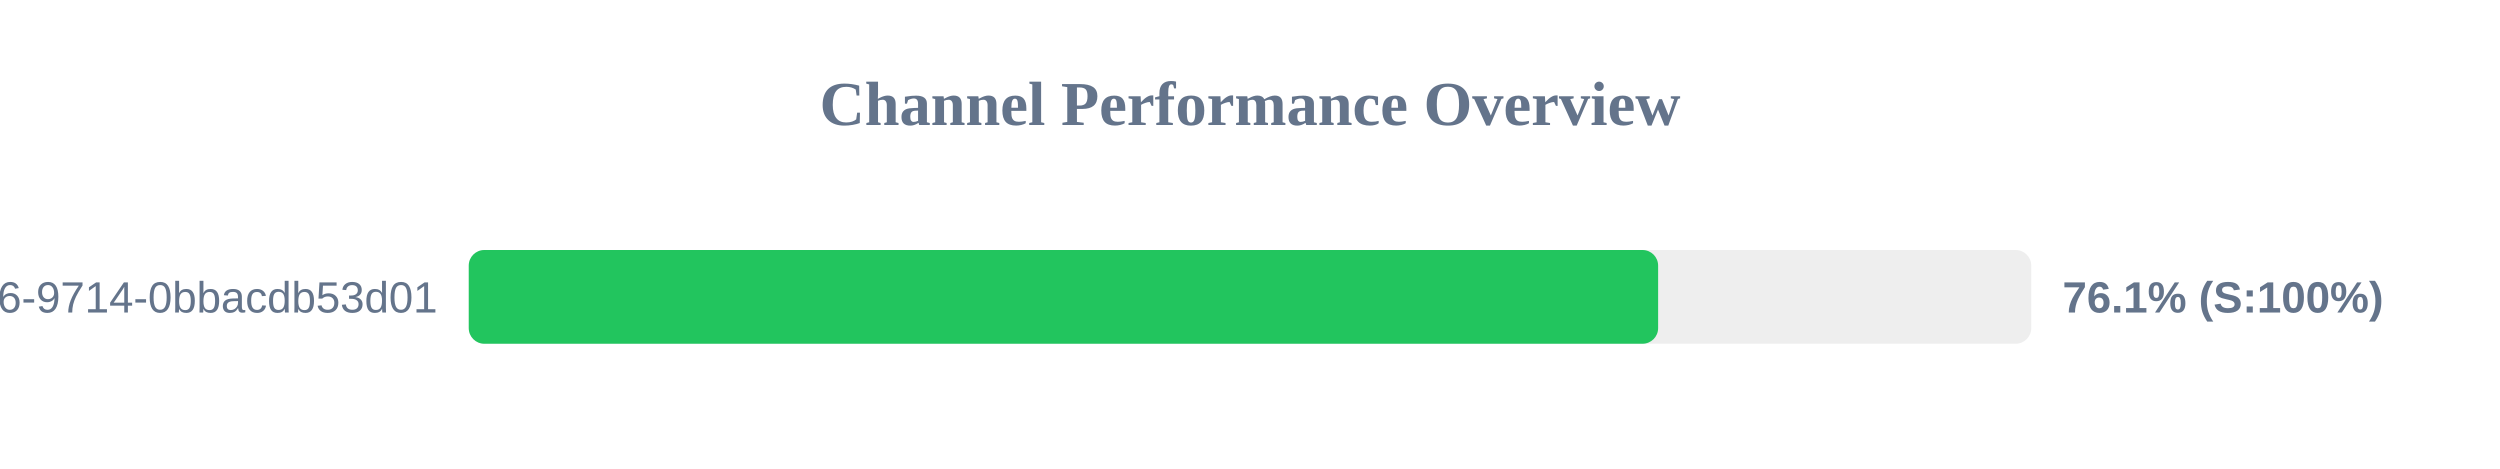
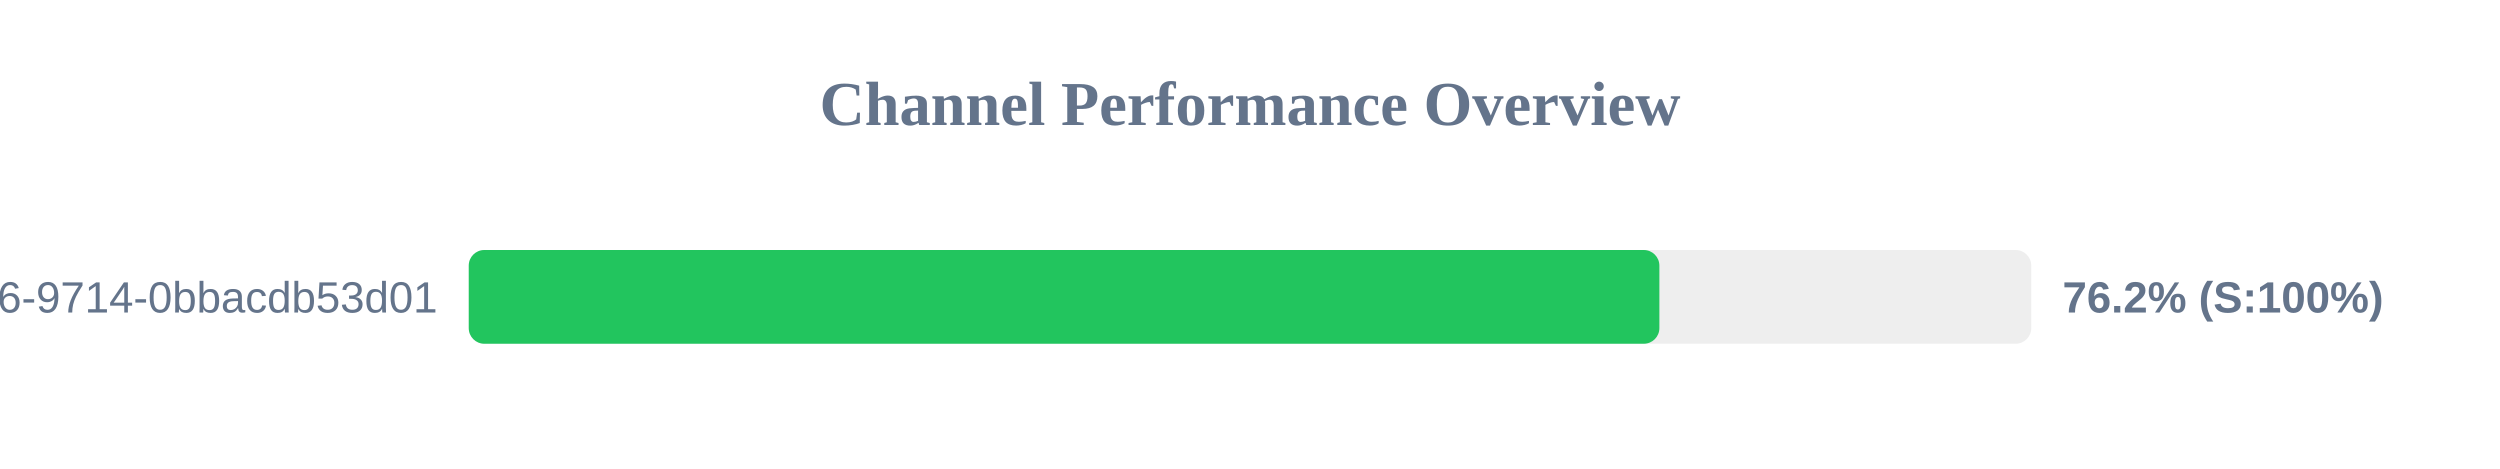
<svg xmlns="http://www.w3.org/2000/svg" width="800" height="150" version="1.1">
  <style>
        .row { font: 14px Arial; fill: #64748b; }
        .score { font: bold 14px Arial; fill: #64748b; }
    </style>
  <text x="400" y="40" text-anchor="middle" font-size="20px" font-weight="bold" fill="#64748b">Channel Performance Overview</text>
  <rect x="150" y="80" width="500" height="30" fill="#eee" rx="5" />
-   <rect x="150" y="80" width="380.6" height="30" fill="#22c55e" rx="5" />
+   <rect x="150" y="80" width="381.0" height="30" fill="#22c55e" rx="5" />
  <text x="140" y="100" text-anchor="end" class="row">?uuid=23125f6e-ec56-4c26-9714-0bbacdb53d01</text>
-   <text x="660" y="100" text-anchor="start" class="score">76.1% (S:100%)</text>
+   <text x="660" y="100" text-anchor="start" class="score">76.2% (S:100%)</text>
</svg>
